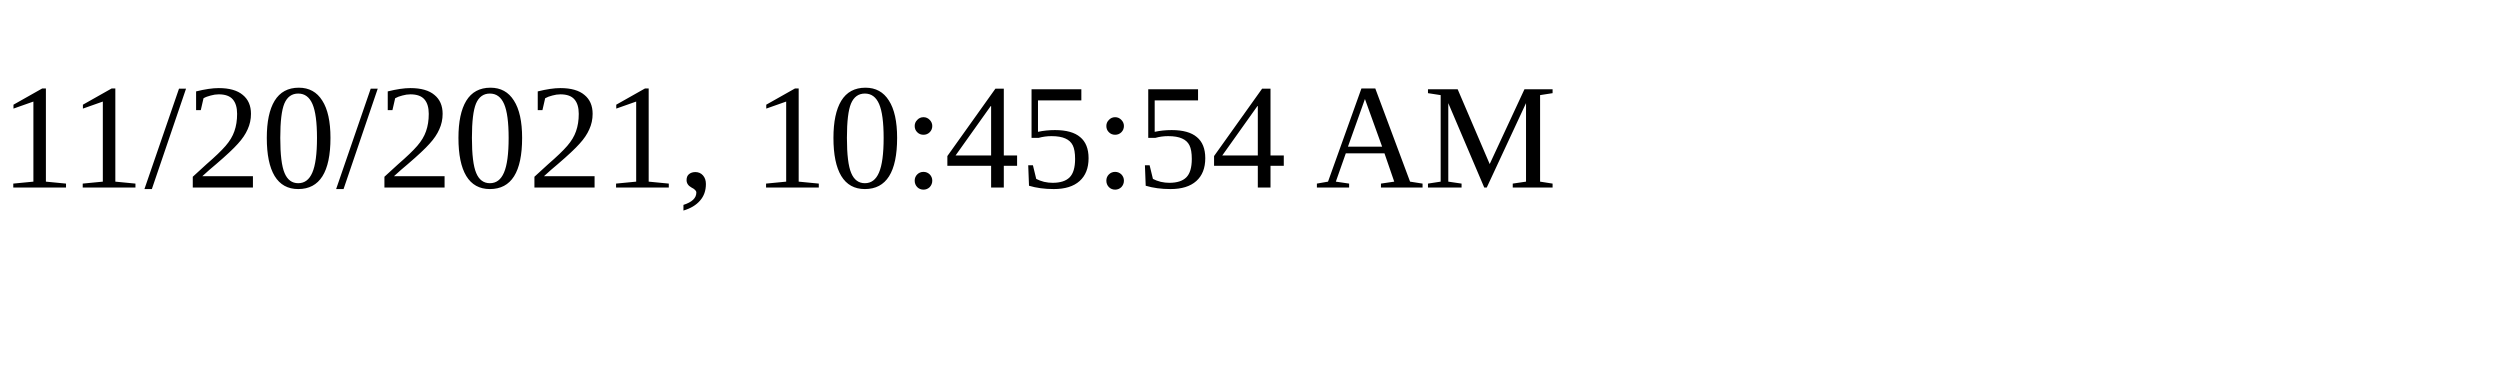
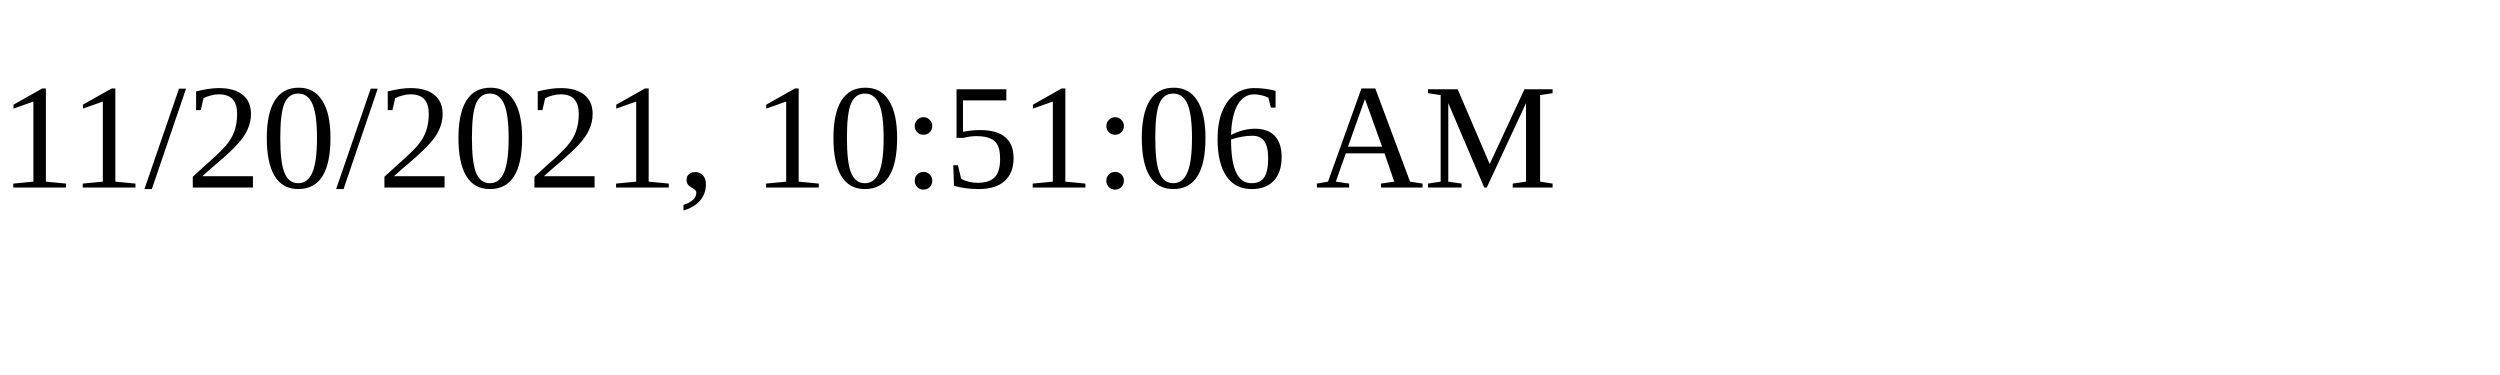
<svg xmlns="http://www.w3.org/2000/svg" height="30" width="200">
-   <text x="0" y="15">11/20/2021, 10:45:54 AM</text>
+   <text x="0" y="15">11/20/2021, 10:51:06 AM</text>
</svg>
